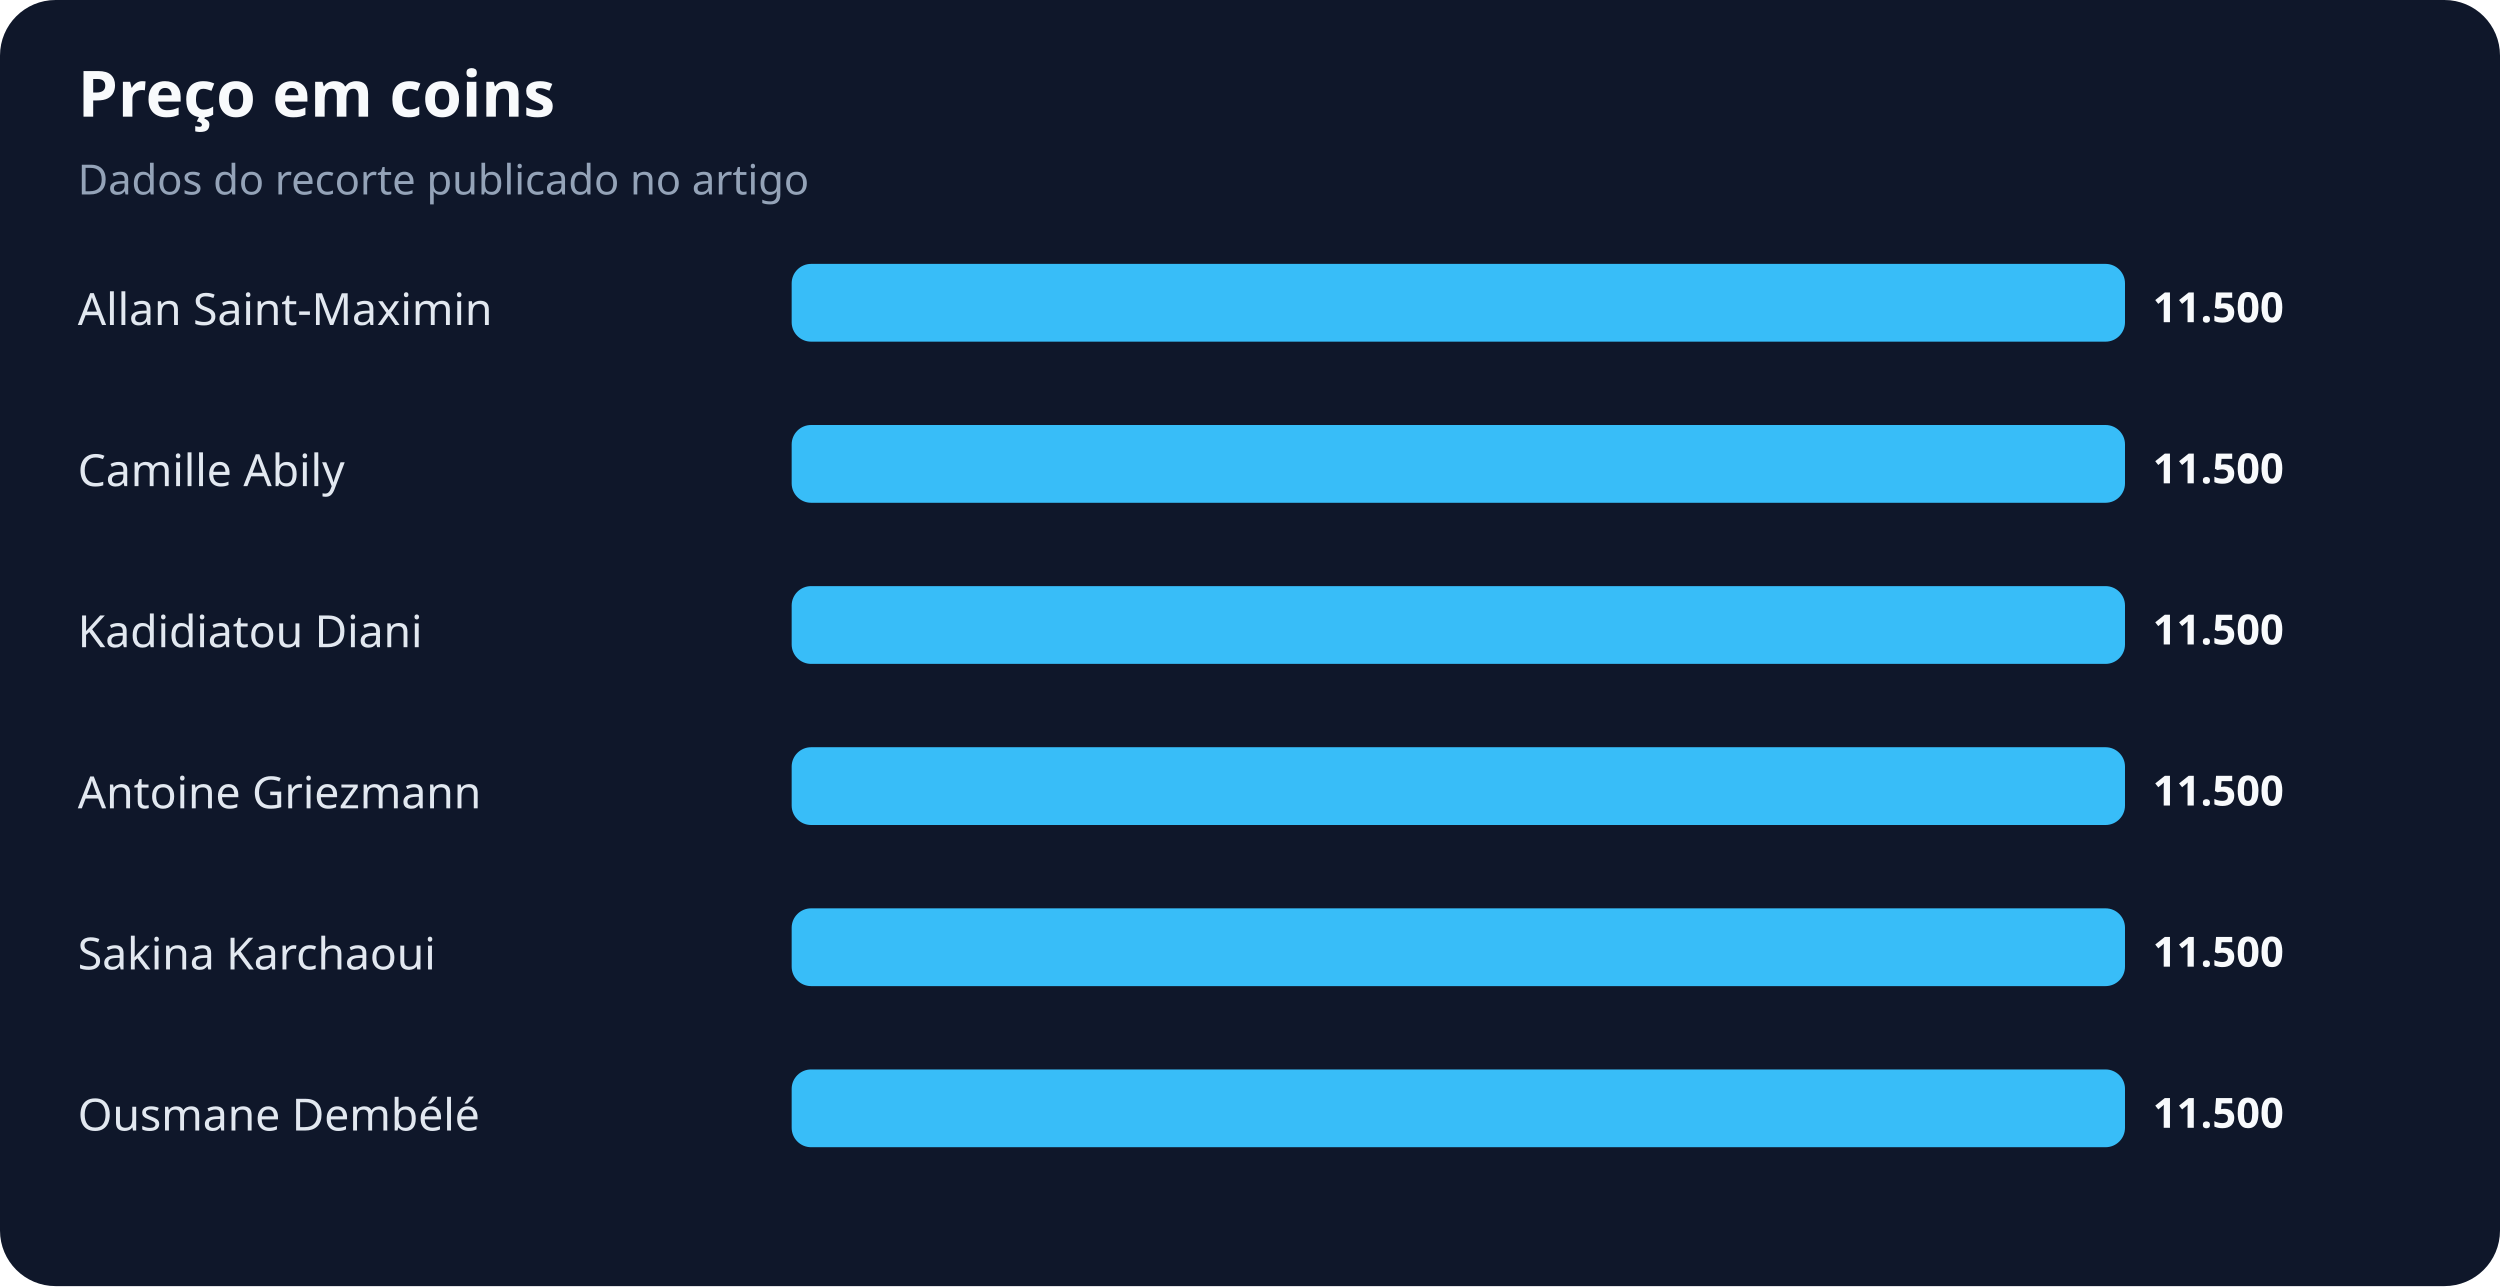
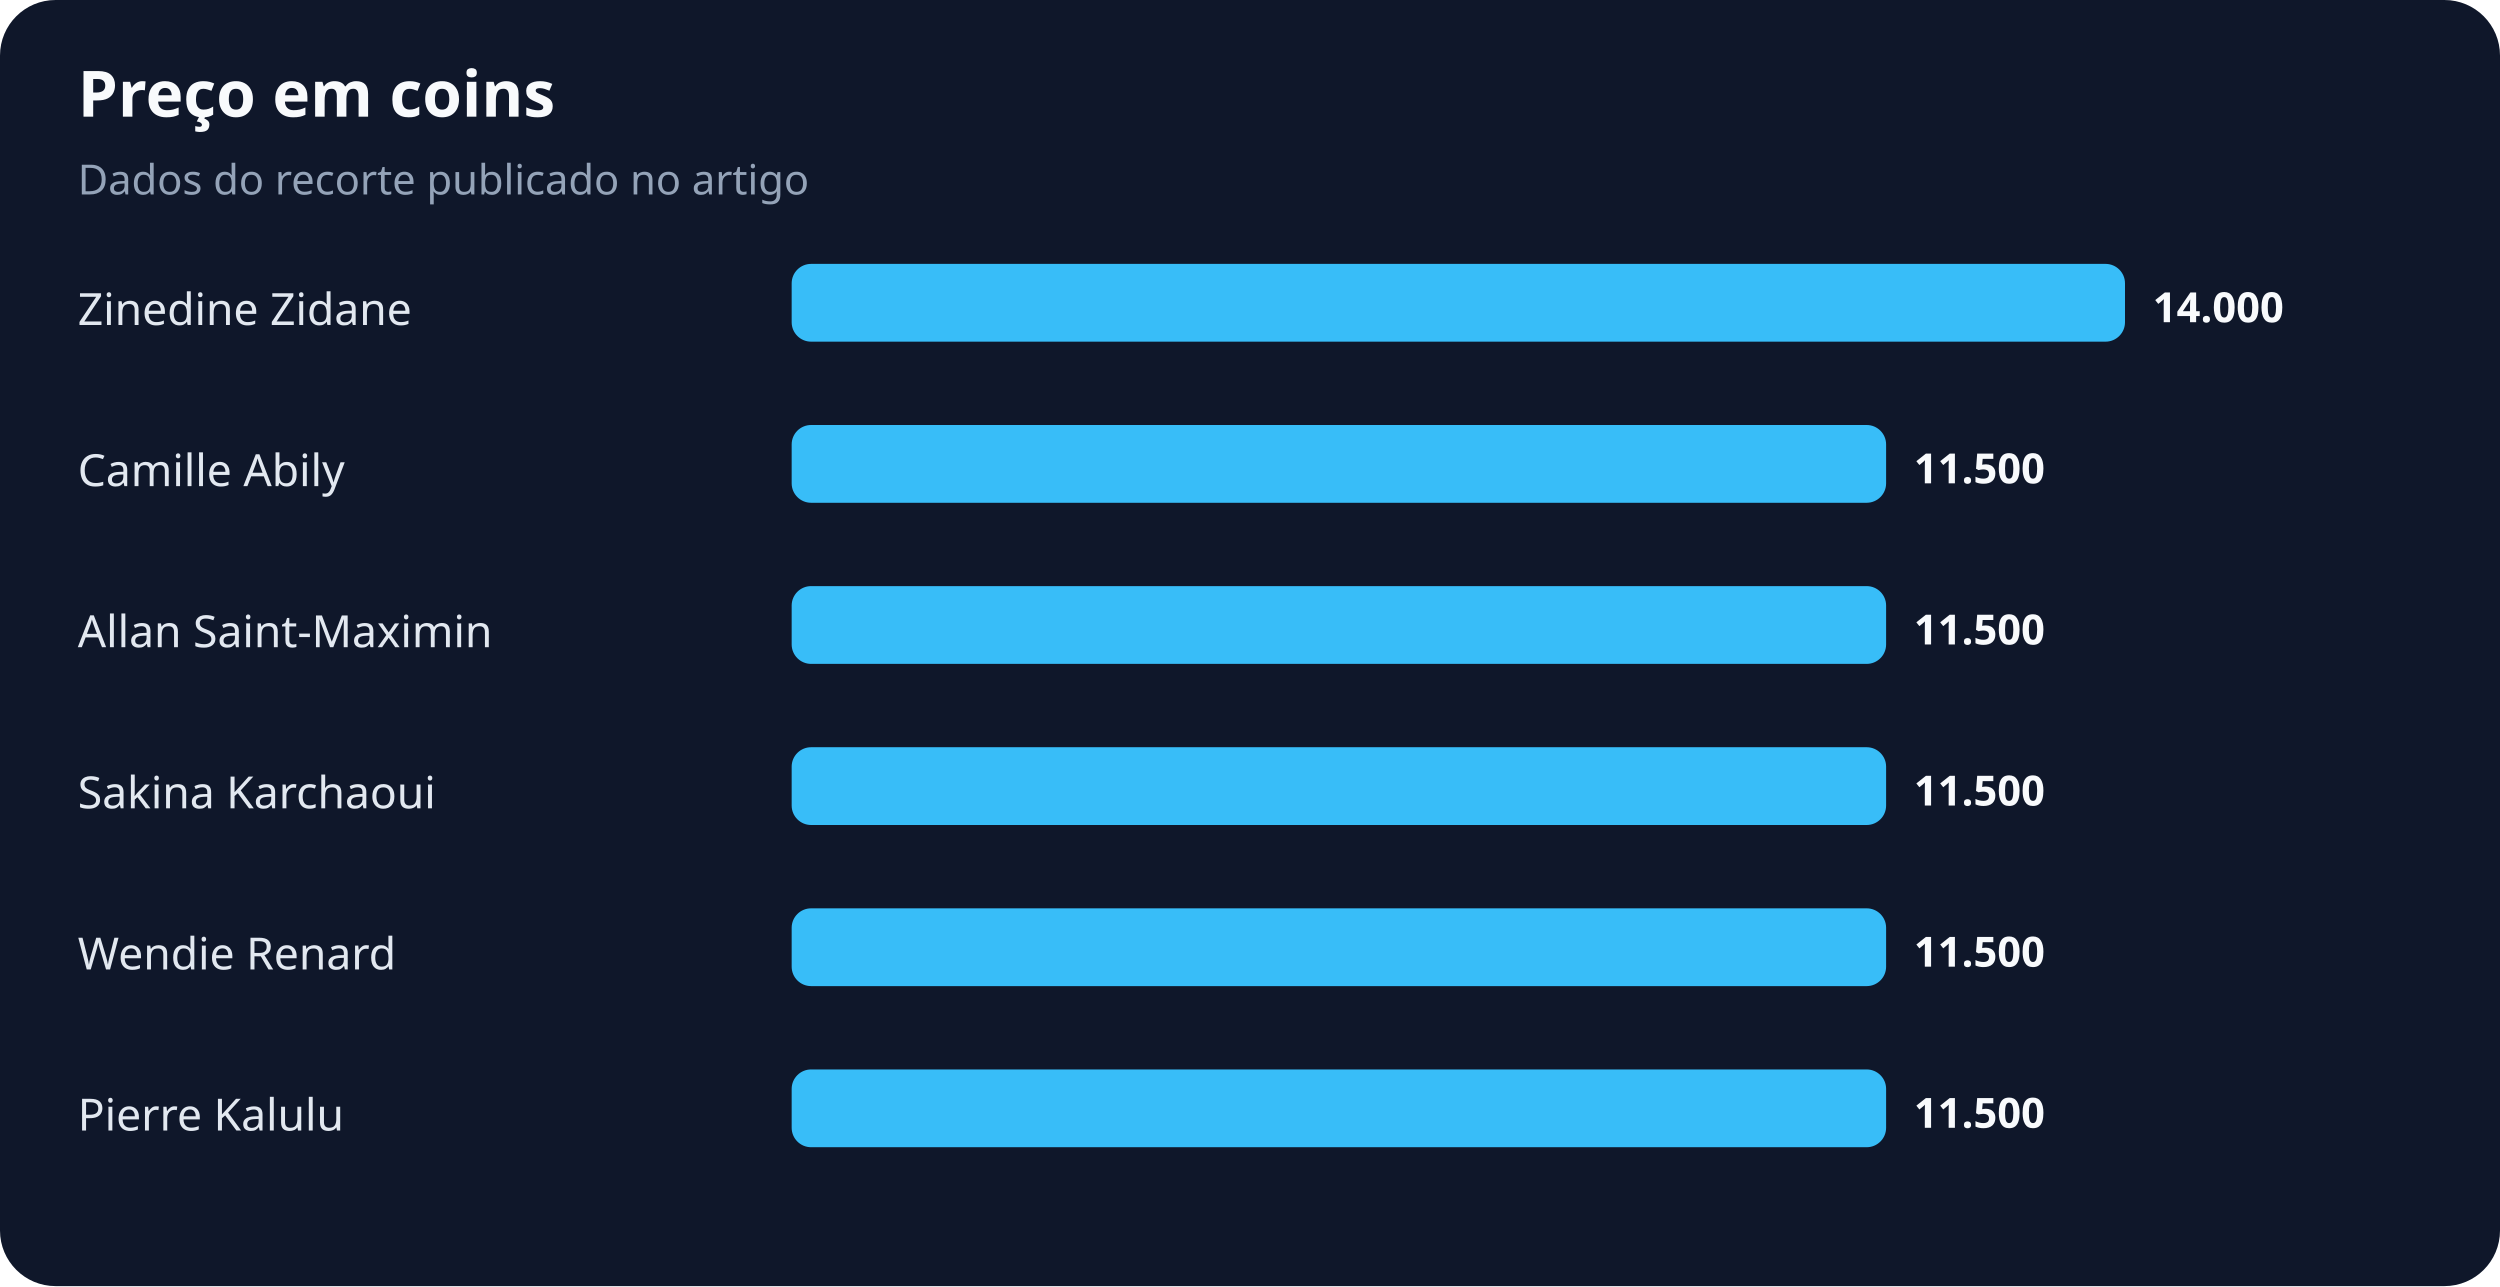
<svg xmlns="http://www.w3.org/2000/svg" width="900" height="463" viewBox="0 0 900 463" role="img" aria-labelledby="title desc">
  <rect width="100%" height="100%" rx="20" fill="#0f172a" />
  <text x="28" y="42" fill="#f8fafc" font-family="system-ui,sans-serif" font-size="23" font-weight="700">Preço em coins</text>
  <text x="28" y="70" fill="#94a3b8" font-family="system-ui,sans-serif" font-size="15">Dados do recorte publicado no artigo</text>
-   <text x="28" y="117" fill="#e2e8f0" font-family="system-ui,sans-serif" font-size="16">Allan Saint-Maximin</text>
+   <text x="28" y="117" fill="#e2e8f0" font-family="system-ui,sans-serif" font-size="16">Zinedine Zidane</text>
  <rect x="285" y="95" width="480" height="28" rx="7" fill="#38bdf8" />
-   <text x="775" y="116" fill="#f8fafc" font-family="system-ui,sans-serif" font-size="15" font-weight="700">11.500</text>
+   <text x="775" y="116" fill="#f8fafc" font-family="system-ui,sans-serif" font-size="15" font-weight="700">14.000</text>
  <text x="28" y="175" fill="#e2e8f0" font-family="system-ui,sans-serif" font-size="16">Camille Abily</text>
-   <rect x="285" y="153" width="480" height="28" rx="7" fill="#38bdf8" />
-   <text x="775" y="174" fill="#f8fafc" font-family="system-ui,sans-serif" font-size="15" font-weight="700">11.500</text>
-   <text x="28" y="233" fill="#e2e8f0" font-family="system-ui,sans-serif" font-size="16">Kadidiatou Diani</text>
-   <rect x="285" y="211" width="480" height="28" rx="7" fill="#38bdf8" />
-   <text x="775" y="232" fill="#f8fafc" font-family="system-ui,sans-serif" font-size="15" font-weight="700">11.500</text>
-   <text x="28" y="291" fill="#e2e8f0" font-family="system-ui,sans-serif" font-size="16">Antoine Griezmann</text>
-   <rect x="285" y="269" width="480" height="28" rx="7" fill="#38bdf8" />
-   <text x="775" y="290" fill="#f8fafc" font-family="system-ui,sans-serif" font-size="15" font-weight="700">11.500</text>
-   <text x="28" y="349" fill="#e2e8f0" font-family="system-ui,sans-serif" font-size="16">Sakina Karchaoui</text>
-   <rect x="285" y="327" width="480" height="28" rx="7" fill="#38bdf8" />
-   <text x="775" y="348" fill="#f8fafc" font-family="system-ui,sans-serif" font-size="15" font-weight="700">11.500</text>
-   <text x="28" y="407" fill="#e2e8f0" font-family="system-ui,sans-serif" font-size="16">Ousmane Dembélé</text>
-   <rect x="285" y="385" width="480" height="28" rx="7" fill="#38bdf8" />
-   <text x="775" y="406" fill="#f8fafc" font-family="system-ui,sans-serif" font-size="15" font-weight="700">11.500</text>
+   <rect x="285" y="153" width="394" height="28" rx="7" fill="#38bdf8" />
+   <text x="689" y="174" fill="#f8fafc" font-family="system-ui,sans-serif" font-size="15" font-weight="700">11.500</text>
+   <text x="28" y="233" fill="#e2e8f0" font-family="system-ui,sans-serif" font-size="16">Allan Saint-Maximin</text>
+   <rect x="285" y="211" width="394" height="28" rx="7" fill="#38bdf8" />
+   <text x="689" y="232" fill="#f8fafc" font-family="system-ui,sans-serif" font-size="15" font-weight="700">11.500</text>
+   <text x="28" y="291" fill="#e2e8f0" font-family="system-ui,sans-serif" font-size="16">Sakina Karchaoui</text>
+   <rect x="285" y="269" width="394" height="28" rx="7" fill="#38bdf8" />
+   <text x="689" y="290" fill="#f8fafc" font-family="system-ui,sans-serif" font-size="15" font-weight="700">11.500</text>
+   <text x="28" y="349" fill="#e2e8f0" font-family="system-ui,sans-serif" font-size="16">Wendie Renard</text>
+   <rect x="285" y="327" width="394" height="28" rx="7" fill="#38bdf8" />
+   <text x="689" y="348" fill="#f8fafc" font-family="system-ui,sans-serif" font-size="15" font-weight="700">11.500</text>
+   <text x="28" y="407" fill="#e2e8f0" font-family="system-ui,sans-serif" font-size="16">Pierre Kalulu</text>
+   <rect x="285" y="385" width="394" height="28" rx="7" fill="#38bdf8" />
+   <text x="689" y="406" fill="#f8fafc" font-family="system-ui,sans-serif" font-size="15" font-weight="700">11.500</text>
</svg>
